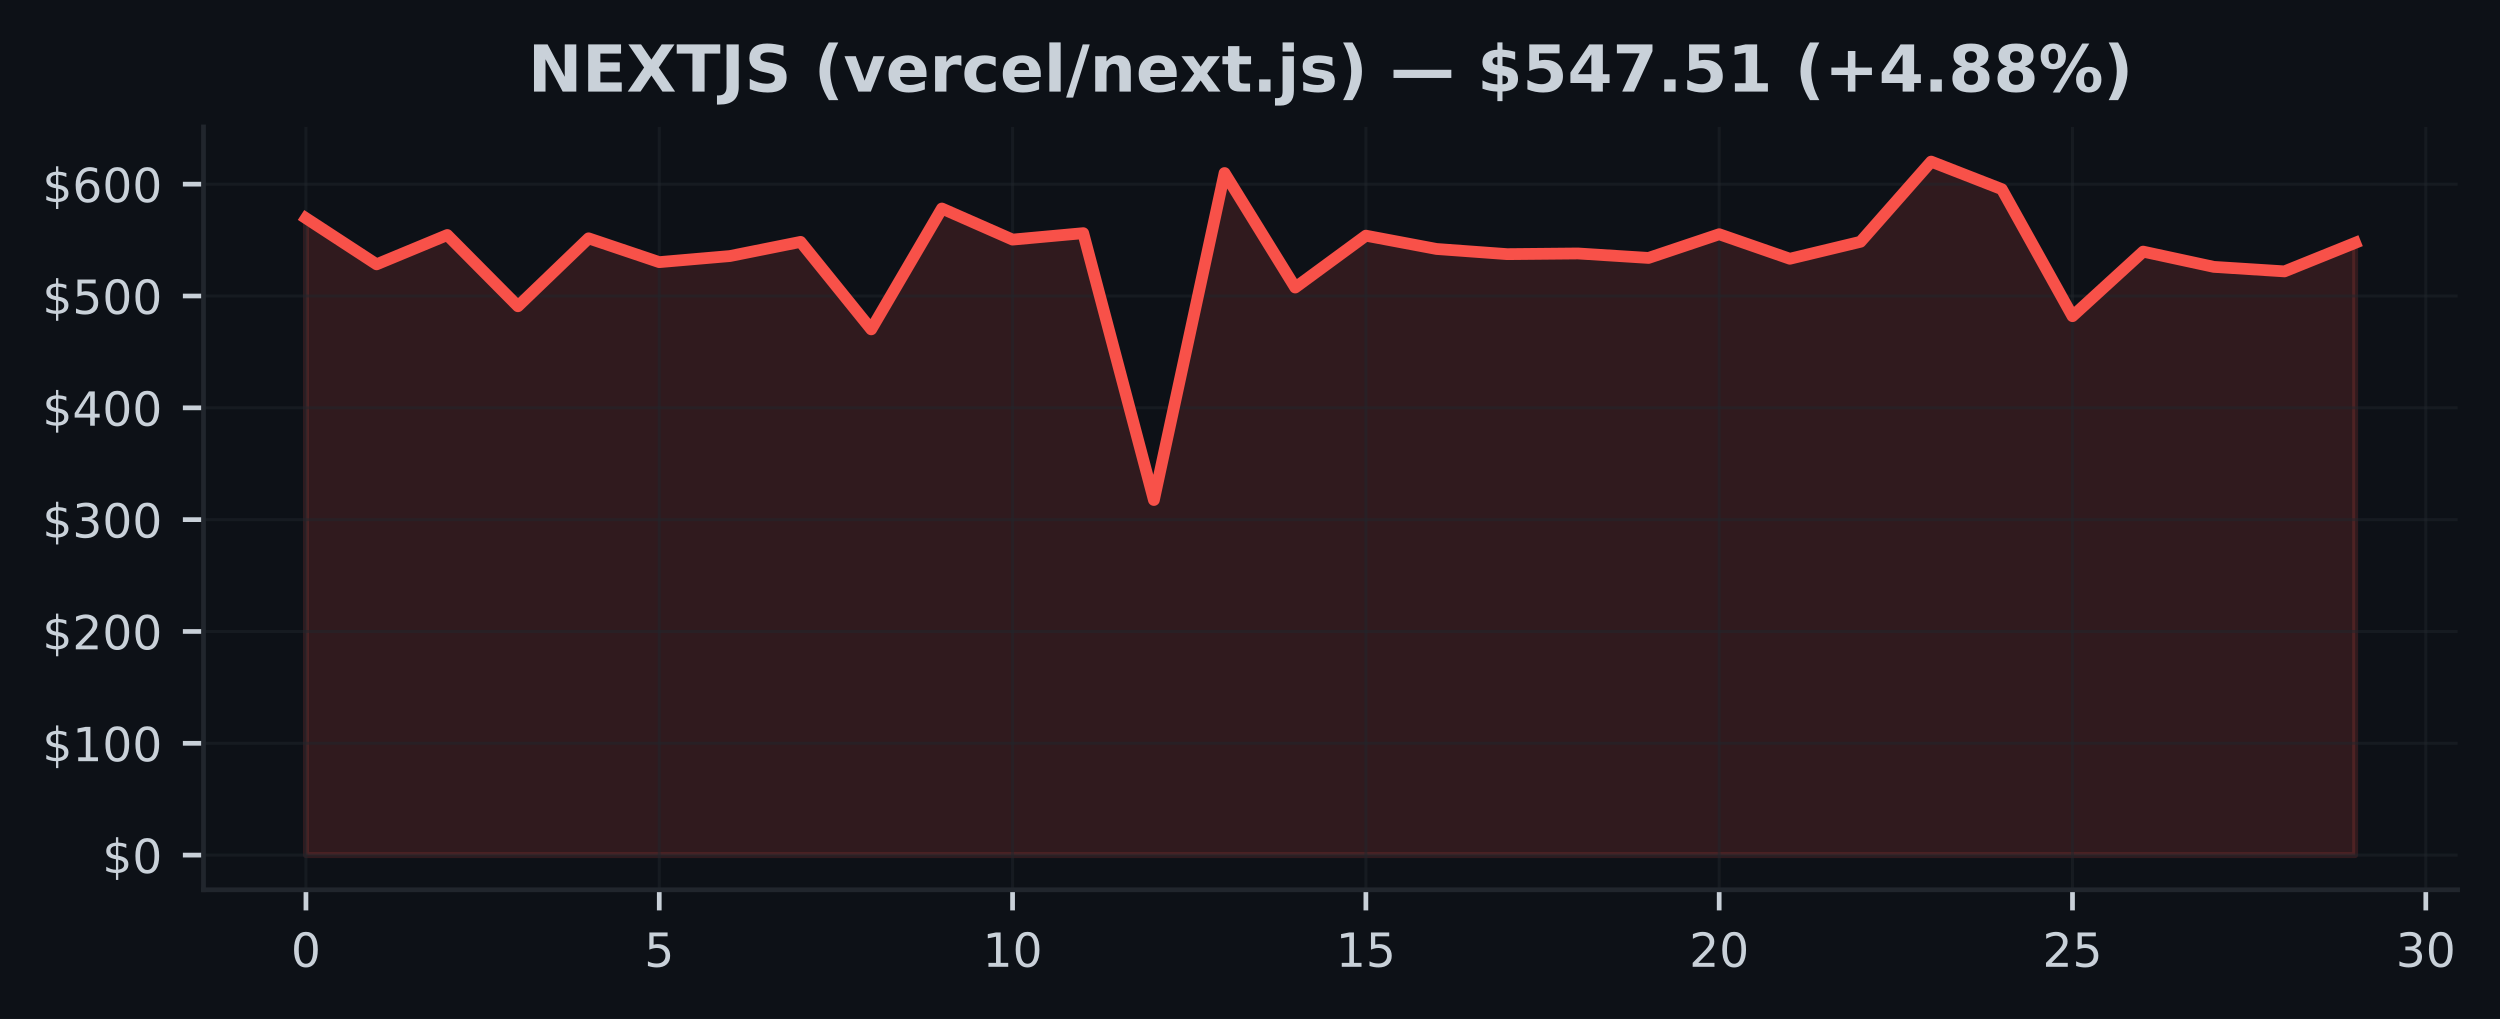
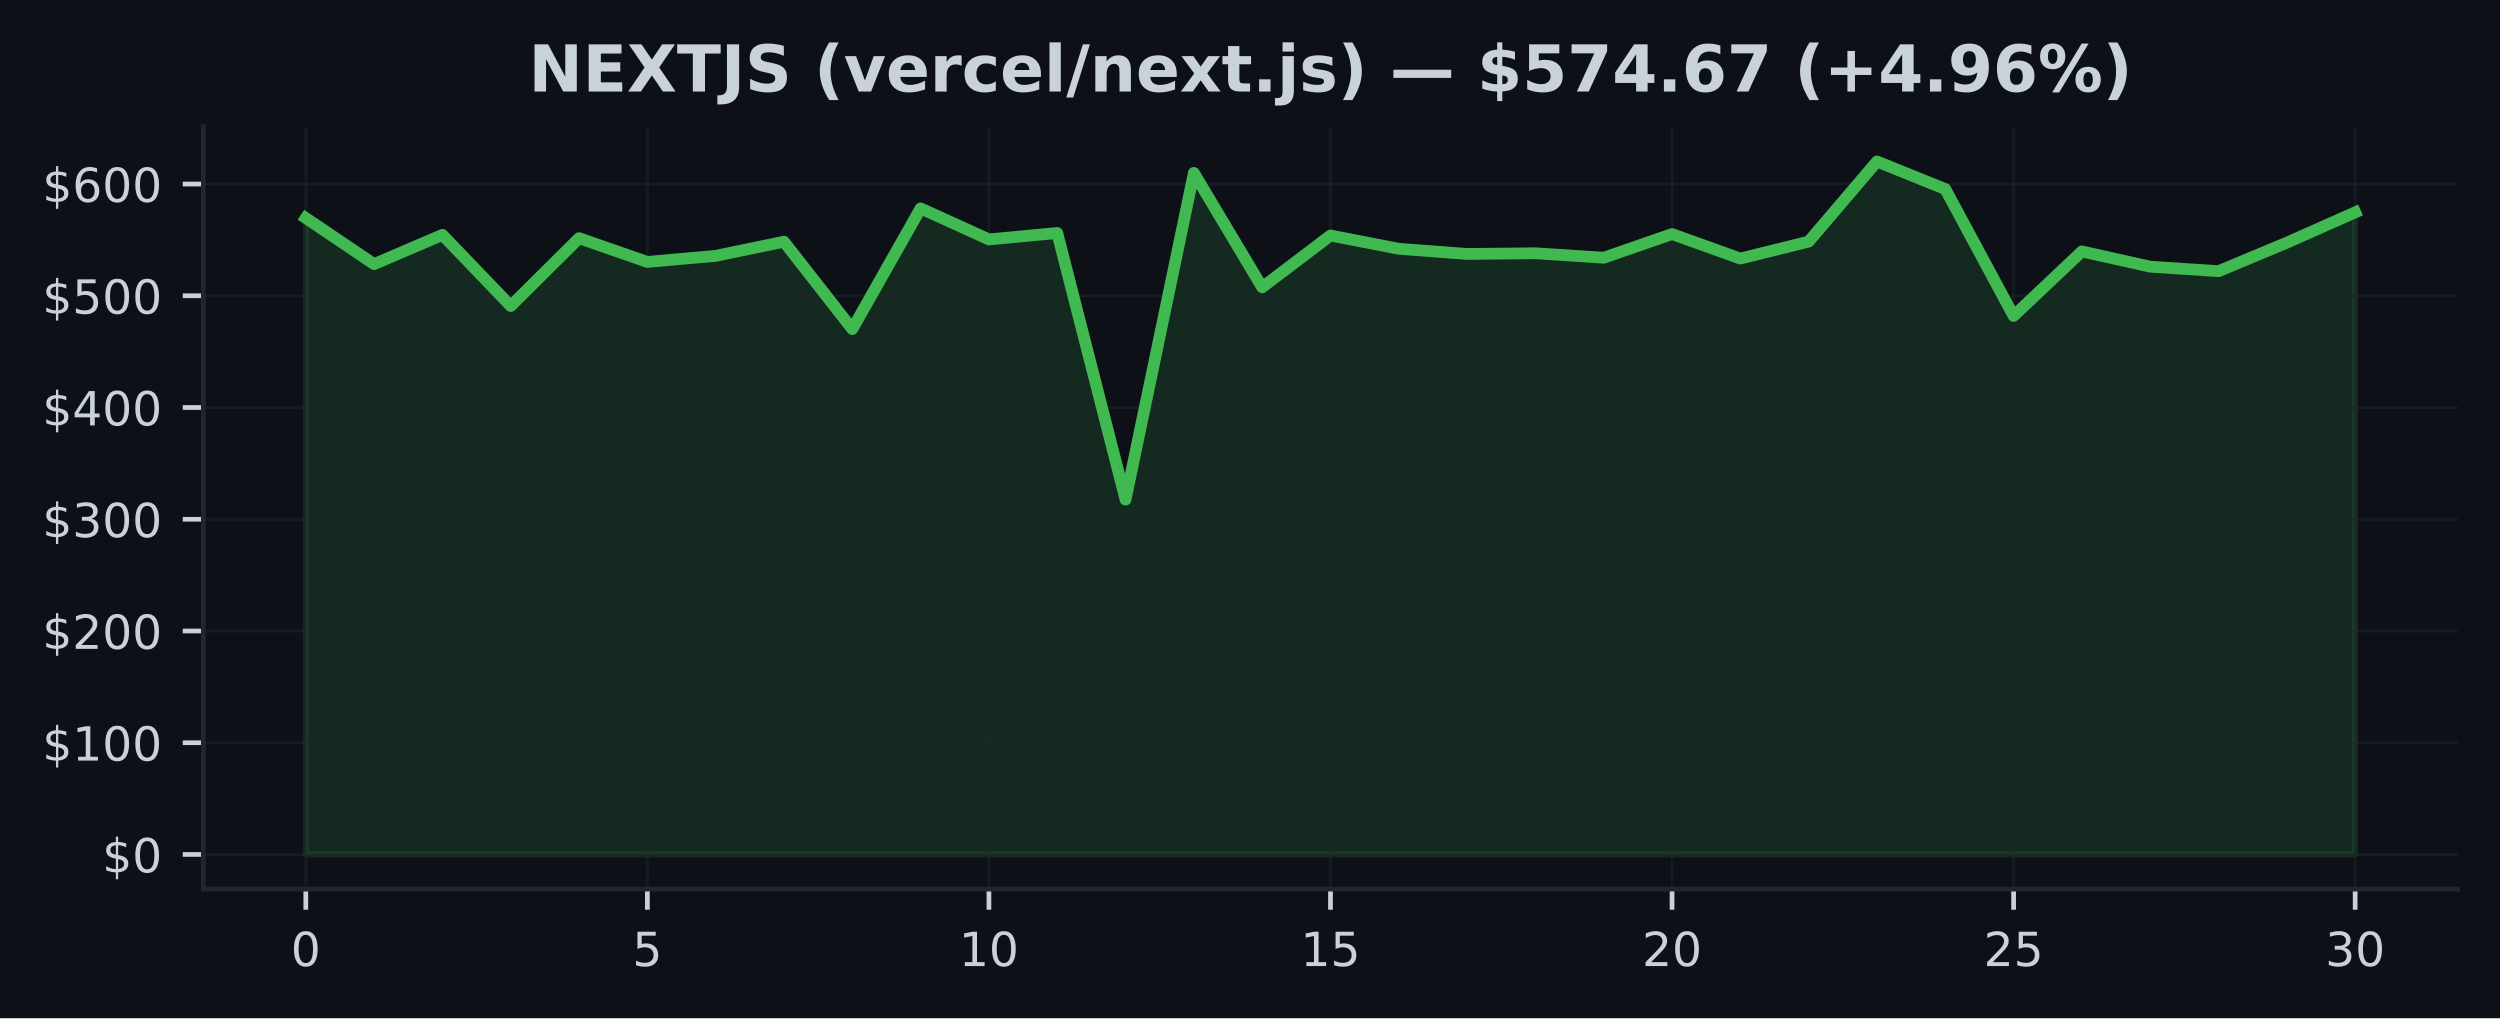
- <svg xmlns="http://www.w3.org/2000/svg" xmlns:xlink="http://www.w3.org/1999/xlink" width="424.593pt" height="173.061pt" viewBox="0 0 424.593 173.061" version="1.1">
+ <svg xmlns="http://www.w3.org/2000/svg" xmlns:xlink="http://www.w3.org/1999/xlink" width="424.91pt" height="173.061pt" viewBox="0 0 424.91 173.061" version="1.1">
  <defs>
    <style type="text/css">*{stroke-linejoin: round; stroke-linecap: butt}</style>
  </defs>
  <g id="figure_1">
    <g id="patch_1">
-       <path d="M 0 173.061  L 424.593 173.061  L 424.593 0  L 0 0  z " style="fill: #0d1117" />
+       <path d="M 0 173.061  L 424.91 173.061  L 424.91 0  L 0 0  z " style="fill: #0d1117" />
    </g>
    <g id="axes_1">
      <g id="patch_2">
-         <path d="M 34.56 151.118  L 417.393 151.118  L 417.393 21.558  L 34.56 21.558  z " style="fill: #0d1117" />
+         <path d="M 34.56 151.118  L 417.71 151.118  L 417.71 21.558  L 34.56 21.558  z " style="fill: #0d1117" />
      </g>
      <g id="FillBetweenPolyCollection_1">
        <defs>
-           <path id="md95fe19986" d="M 51.961 -27.832  L 51.961 -136.002  L 63.963 -128.168  L 75.964 -133.145  L 87.965 -121.05  L 99.966 -132.583  L 111.967 -128.54  L 123.968 -129.575  L 135.969 -131.979  L 147.97 -117.126  L 159.971 -137.645  L 171.972 -132.367  L 183.973 -133.461  L 195.974 -88.145  L 207.975 -143.671  L 219.976 -124.231  L 231.977 -133.035  L 243.978 -130.775  L 255.979 -129.898  L 267.98 -130.014  L 279.981 -129.254  L 291.982 -133.28  L 303.983 -129.114  L 315.984 -131.998  L 327.985 -145.613  L 339.986 -140.928  L 351.987 -119.363  L 363.988 -130.327  L 375.989 -127.735  L 387.99 -126.969  L 399.991 -131.812  L 399.991 -27.832  L 399.991 -27.832  L 387.99 -27.832  L 375.989 -27.832  L 363.988 -27.832  L 351.987 -27.832  L 339.986 -27.832  L 327.985 -27.832  L 315.984 -27.832  L 303.983 -27.832  L 291.982 -27.832  L 279.981 -27.832  L 267.98 -27.832  L 255.979 -27.832  L 243.978 -27.832  L 231.977 -27.832  L 219.976 -27.832  L 207.975 -27.832  L 195.974 -27.832  L 183.973 -27.832  L 171.972 -27.832  L 159.971 -27.832  L 147.97 -27.832  L 135.969 -27.832  L 123.968 -27.832  L 111.967 -27.832  L 99.966 -27.832  L 87.965 -27.832  L 75.964 -27.832  L 63.963 -27.832  L 51.961 -27.832  z " style="stroke: #f85149; stroke-opacity: 0.15" />
+           <path id="ma6a783dc05" d="M 51.976 -27.832  L 51.976 -136.002  L 63.587 -128.168  L 75.197 -133.145  L 86.808 -121.05  L 98.418 -132.583  L 110.029 -128.54  L 121.64 -129.575  L 133.25 -131.979  L 144.861 -117.126  L 156.471 -137.645  L 168.082 -132.367  L 179.693 -133.461  L 191.303 -88.145  L 202.914 -143.671  L 214.524 -124.231  L 226.135 -133.035  L 237.746 -130.775  L 249.356 -129.898  L 260.967 -130.014  L 272.577 -129.254  L 284.188 -133.28  L 295.799 -129.114  L 307.409 -131.998  L 319.02 -145.613  L 330.63 -140.928  L 342.241 -119.363  L 353.852 -130.327  L 365.462 -127.735  L 377.073 -126.969  L 388.683 -131.812  L 400.294 -136.97  L 400.294 -27.832  L 400.294 -27.832  L 388.683 -27.832  L 377.073 -27.832  L 365.462 -27.832  L 353.852 -27.832  L 342.241 -27.832  L 330.63 -27.832  L 319.02 -27.832  L 307.409 -27.832  L 295.799 -27.832  L 284.188 -27.832  L 272.577 -27.832  L 260.967 -27.832  L 249.356 -27.832  L 237.746 -27.832  L 226.135 -27.832  L 214.524 -27.832  L 202.914 -27.832  L 191.303 -27.832  L 179.693 -27.832  L 168.082 -27.832  L 156.471 -27.832  L 144.861 -27.832  L 133.25 -27.832  L 121.64 -27.832  L 110.029 -27.832  L 98.418 -27.832  L 86.808 -27.832  L 75.197 -27.832  L 63.587 -27.832  L 51.976 -27.832  z " style="stroke: #3fb950; stroke-opacity: 0.15" />
        </defs>
-         <g clip-path="url(#p35a93a857c)">
-           <use xlink:href="#md95fe19986" x="0" y="173.061" style="fill: #f85149; fill-opacity: 0.15; stroke: #f85149; stroke-opacity: 0.15" />
+         <g clip-path="url(#pb4f3507b5e)">
+           <use xlink:href="#ma6a783dc05" x="0" y="173.061" style="fill: #3fb950; fill-opacity: 0.15; stroke: #3fb950; stroke-opacity: 0.15" />
        </g>
      </g>
      <g id="matplotlib.axis_1">
        <g id="xtick_1">
          <g id="line2d_1">
-             <path d="M 51.961 151.118  L 51.961 21.558  " clip-path="url(#p35a93a857c)" style="fill: none; stroke: #21262d; stroke-opacity: 0.5; stroke-width: 0.5; stroke-linecap: square" />
+             <path d="M 51.976 151.118  L 51.976 21.558  " clip-path="url(#pb4f3507b5e)" style="fill: none; stroke: #21262d; stroke-opacity: 0.5; stroke-width: 0.5; stroke-linecap: square" />
          </g>
          <g id="line2d_2">
            <defs>
-               <path id="m524aa5b98c" d="M 0 0  L 0 3.5  " style="stroke: #c9d1d9; stroke-width: 0.8" />
+               <path id="md2c08118f4" d="M 0 0  L 0 3.5  " style="stroke: #c9d1d9; stroke-width: 0.8" />
            </defs>
            <g>
-               <use xlink:href="#m524aa5b98c" x="51.961" y="151.118" style="fill: #c9d1d9; stroke: #c9d1d9; stroke-width: 0.8" />
+               <use xlink:href="#md2c08118f4" x="51.976" y="151.118" style="fill: #c9d1d9; stroke: #c9d1d9; stroke-width: 0.8" />
            </g>
          </g>
          <g id="text_1">
-             <g style="fill: #c9d1d9" transform="translate(49.41649 164.197) scale(0.08 -0.08)">
+             <g style="fill: #c9d1d9" transform="translate(49.43091 164.197) scale(0.08 -0.08)">
              <defs>
                <path id="DejaVuSans-30" d="M 2034 4250  Q 1547 4250 1301 3770  Q 1056 3291 1056 2328  Q 1056 1369 1301 889  Q 1547 409 2034 409  Q 2525 409 2770 889  Q 3016 1369 3016 2328  Q 3016 3291 2770 3770  Q 2525 4250 2034 4250  z M 2034 4750  Q 2819 4750 3233 4129  Q 3647 3509 3647 2328  Q 3647 1150 3233 529  Q 2819 -91 2034 -91  Q 1250 -91 836 529  Q 422 1150 422 2328  Q 422 3509 836 4129  Q 1250 4750 2034 4750  z " transform="scale(0.015625)" />
              </defs>
              <use xlink:href="#DejaVuSans-30" />
            </g>
          </g>
        </g>
        <g id="xtick_2">
          <g id="line2d_3">
-             <path d="M 111.967 151.118  L 111.967 21.558  " clip-path="url(#p35a93a857c)" style="fill: none; stroke: #21262d; stroke-opacity: 0.5; stroke-width: 0.5; stroke-linecap: square" />
+             <path d="M 110.029 151.118  L 110.029 21.558  " clip-path="url(#pb4f3507b5e)" style="fill: none; stroke: #21262d; stroke-opacity: 0.5; stroke-width: 0.5; stroke-linecap: square" />
          </g>
          <g id="line2d_4">
            <g>
-               <use xlink:href="#m524aa5b98c" x="111.967" y="151.118" style="fill: #c9d1d9; stroke: #c9d1d9; stroke-width: 0.8" />
+               <use xlink:href="#md2c08118f4" x="110.029" y="151.118" style="fill: #c9d1d9; stroke: #c9d1d9; stroke-width: 0.8" />
            </g>
          </g>
          <g id="text_2">
-             <g style="fill: #c9d1d9" transform="translate(109.4216 164.197) scale(0.08 -0.08)">
+             <g style="fill: #c9d1d9" transform="translate(107.4839 164.197) scale(0.08 -0.08)">
              <defs>
                <path id="DejaVuSans-35" d="M 691 4666  L 3169 4666  L 3169 4134  L 1269 4134  L 1269 2991  Q 1406 3038 1543 3061  Q 1681 3084 1819 3084  Q 2600 3084 3056 2656  Q 3513 2228 3513 1497  Q 3513 744 3044 326  Q 2575 -91 1722 -91  Q 1428 -91 1123 -41  Q 819 9 494 109  L 494 744  Q 775 591 1075 516  Q 1375 441 1709 441  Q 2250 441 2565 725  Q 2881 1009 2881 1497  Q 2881 1984 2565 2268  Q 2250 2553 1709 2553  Q 1456 2553 1204 2497  Q 953 2441 691 2322  L 691 4666  z " transform="scale(0.015625)" />
              </defs>
              <use xlink:href="#DejaVuSans-35" />
            </g>
          </g>
        </g>
        <g id="xtick_3">
          <g id="line2d_5">
-             <path d="M 171.972 151.118  L 171.972 21.558  " clip-path="url(#p35a93a857c)" style="fill: none; stroke: #21262d; stroke-opacity: 0.5; stroke-width: 0.5; stroke-linecap: square" />
+             <path d="M 168.082 151.118  L 168.082 21.558  " clip-path="url(#pb4f3507b5e)" style="fill: none; stroke: #21262d; stroke-opacity: 0.5; stroke-width: 0.5; stroke-linecap: square" />
          </g>
          <g id="line2d_6">
            <g>
-               <use xlink:href="#m524aa5b98c" x="171.972" y="151.118" style="fill: #c9d1d9; stroke: #c9d1d9; stroke-width: 0.8" />
+               <use xlink:href="#md2c08118f4" x="168.082" y="151.118" style="fill: #c9d1d9; stroke: #c9d1d9; stroke-width: 0.8" />
            </g>
          </g>
          <g id="text_3">
-             <g style="fill: #c9d1d9" transform="translate(166.8818 164.197) scale(0.08 -0.08)">
+             <g style="fill: #c9d1d9" transform="translate(162.992 164.197) scale(0.08 -0.08)">
              <defs>
                <path id="DejaVuSans-31" d="M 794 531  L 1825 531  L 1825 4091  L 703 3866  L 703 4441  L 1819 4666  L 2450 4666  L 2450 531  L 3481 531  L 3481 0  L 794 0  L 794 531  z " transform="scale(0.015625)" />
              </defs>
              <use xlink:href="#DejaVuSans-31" />
              <use xlink:href="#DejaVuSans-30" transform="translate(63.62305 0)" />
            </g>
          </g>
        </g>
        <g id="xtick_4">
          <g id="line2d_7">
-             <path d="M 231.977 151.118  L 231.977 21.558  " clip-path="url(#p35a93a857c)" style="fill: none; stroke: #21262d; stroke-opacity: 0.5; stroke-width: 0.5; stroke-linecap: square" />
+             <path d="M 226.135 151.118  L 226.135 21.558  " clip-path="url(#pb4f3507b5e)" style="fill: none; stroke: #21262d; stroke-opacity: 0.5; stroke-width: 0.5; stroke-linecap: square" />
          </g>
          <g id="line2d_8">
            <g>
-               <use xlink:href="#m524aa5b98c" x="231.977" y="151.118" style="fill: #c9d1d9; stroke: #c9d1d9; stroke-width: 0.8" />
+               <use xlink:href="#md2c08118f4" x="226.135" y="151.118" style="fill: #c9d1d9; stroke: #c9d1d9; stroke-width: 0.8" />
            </g>
          </g>
          <g id="text_4">
-             <g style="fill: #c9d1d9" transform="translate(226.887 164.197) scale(0.08 -0.08)">
+             <g style="fill: #c9d1d9" transform="translate(221.045 164.197) scale(0.08 -0.08)">
              <use xlink:href="#DejaVuSans-31" />
              <use xlink:href="#DejaVuSans-35" transform="translate(63.62305 0)" />
            </g>
          </g>
        </g>
        <g id="xtick_5">
          <g id="line2d_9">
-             <path d="M 291.982 151.118  L 291.982 21.558  " clip-path="url(#p35a93a857c)" style="fill: none; stroke: #21262d; stroke-opacity: 0.5; stroke-width: 0.5; stroke-linecap: square" />
+             <path d="M 284.188 151.118  L 284.188 21.558  " clip-path="url(#pb4f3507b5e)" style="fill: none; stroke: #21262d; stroke-opacity: 0.5; stroke-width: 0.5; stroke-linecap: square" />
          </g>
          <g id="line2d_10">
            <g>
-               <use xlink:href="#m524aa5b98c" x="291.982" y="151.118" style="fill: #c9d1d9; stroke: #c9d1d9; stroke-width: 0.8" />
+               <use xlink:href="#md2c08118f4" x="284.188" y="151.118" style="fill: #c9d1d9; stroke: #c9d1d9; stroke-width: 0.8" />
            </g>
          </g>
          <g id="text_5">
-             <g style="fill: #c9d1d9" transform="translate(286.8921 164.197) scale(0.08 -0.08)">
+             <g style="fill: #c9d1d9" transform="translate(279.098 164.197) scale(0.08 -0.08)">
              <defs>
                <path id="DejaVuSans-32" d="M 1228 531  L 3431 531  L 3431 0  L 469 0  L 469 531  Q 828 903 1448 1529  Q 2069 2156 2228 2338  Q 2531 2678 2651 2914  Q 2772 3150 2772 3378  Q 2772 3750 2511 3984  Q 2250 4219 1831 4219  Q 1534 4219 1204 4116  Q 875 4013 500 3803  L 500 4441  Q 881 4594 1212 4672  Q 1544 4750 1819 4750  Q 2544 4750 2975 4387  Q 3406 4025 3406 3419  Q 3406 3131 3298 2873  Q 3191 2616 2906 2266  Q 2828 2175 2409 1742  Q 1991 1309 1228 531  z " transform="scale(0.015625)" />
              </defs>
              <use xlink:href="#DejaVuSans-32" />
              <use xlink:href="#DejaVuSans-30" transform="translate(63.62305 0)" />
            </g>
          </g>
        </g>
        <g id="xtick_6">
          <g id="line2d_11">
-             <path d="M 351.987 151.118  L 351.987 21.558  " clip-path="url(#p35a93a857c)" style="fill: none; stroke: #21262d; stroke-opacity: 0.5; stroke-width: 0.5; stroke-linecap: square" />
+             <path d="M 342.241 151.118  L 342.241 21.558  " clip-path="url(#pb4f3507b5e)" style="fill: none; stroke: #21262d; stroke-opacity: 0.5; stroke-width: 0.5; stroke-linecap: square" />
          </g>
          <g id="line2d_12">
            <g>
-               <use xlink:href="#m524aa5b98c" x="351.987" y="151.118" style="fill: #c9d1d9; stroke: #c9d1d9; stroke-width: 0.8" />
+               <use xlink:href="#md2c08118f4" x="342.241" y="151.118" style="fill: #c9d1d9; stroke: #c9d1d9; stroke-width: 0.8" />
            </g>
          </g>
          <g id="text_6">
-             <g style="fill: #c9d1d9" transform="translate(346.8973 164.197) scale(0.08 -0.08)">
+             <g style="fill: #c9d1d9" transform="translate(337.1511 164.197) scale(0.08 -0.08)">
              <use xlink:href="#DejaVuSans-32" />
              <use xlink:href="#DejaVuSans-35" transform="translate(63.62305 0)" />
            </g>
          </g>
        </g>
        <g id="xtick_7">
          <g id="line2d_13">
-             <path d="M 411.992 151.118  L 411.992 21.558  " clip-path="url(#p35a93a857c)" style="fill: none; stroke: #21262d; stroke-opacity: 0.5; stroke-width: 0.5; stroke-linecap: square" />
+             <path d="M 400.294 151.118  L 400.294 21.558  " clip-path="url(#pb4f3507b5e)" style="fill: none; stroke: #21262d; stroke-opacity: 0.5; stroke-width: 0.5; stroke-linecap: square" />
          </g>
          <g id="line2d_14">
            <g>
-               <use xlink:href="#m524aa5b98c" x="411.992" y="151.118" style="fill: #c9d1d9; stroke: #c9d1d9; stroke-width: 0.8" />
+               <use xlink:href="#md2c08118f4" x="400.294" y="151.118" style="fill: #c9d1d9; stroke: #c9d1d9; stroke-width: 0.8" />
            </g>
          </g>
          <g id="text_7">
-             <g style="fill: #c9d1d9" transform="translate(406.9024 164.197) scale(0.08 -0.08)">
+             <g style="fill: #c9d1d9" transform="translate(395.2041 164.197) scale(0.08 -0.08)">
              <defs>
                <path id="DejaVuSans-33" d="M 2597 2516  Q 3050 2419 3304 2112  Q 3559 1806 3559 1356  Q 3559 666 3084 287  Q 2609 -91 1734 -91  Q 1441 -91 1130 -33  Q 819 25 488 141  L 488 750  Q 750 597 1062 519  Q 1375 441 1716 441  Q 2309 441 2620 675  Q 2931 909 2931 1356  Q 2931 1769 2642 2001  Q 2353 2234 1838 2234  L 1294 2234  L 1294 2753  L 1863 2753  Q 2328 2753 2575 2939  Q 2822 3125 2822 3475  Q 2822 3834 2567 4026  Q 2313 4219 1838 4219  Q 1578 4219 1281 4162  Q 984 4106 628 3988  L 628 4550  Q 988 4650 1302 4700  Q 1616 4750 1894 4750  Q 2613 4750 3031 4423  Q 3450 4097 3450 3541  Q 3450 3153 3228 2886  Q 3006 2619 2597 2516  z " transform="scale(0.015625)" />
              </defs>
              <use xlink:href="#DejaVuSans-33" />
              <use xlink:href="#DejaVuSans-30" transform="translate(63.62305 0)" />
            </g>
          </g>
        </g>
      </g>
      <g id="matplotlib.axis_2">
        <g id="ytick_1">
          <g id="line2d_15">
-             <path d="M 34.56 145.229  L 417.393 145.229  " clip-path="url(#p35a93a857c)" style="fill: none; stroke: #21262d; stroke-opacity: 0.5; stroke-width: 0.5; stroke-linecap: square" />
+             <path d="M 34.56 145.229  L 417.71 145.229  " clip-path="url(#pb4f3507b5e)" style="fill: none; stroke: #21262d; stroke-opacity: 0.5; stroke-width: 0.5; stroke-linecap: square" />
          </g>
          <g id="line2d_16">
            <defs>
-               <path id="m8e48239dd6" d="M 0 0  L -3.5 0  " style="stroke: #c9d1d9; stroke-width: 0.8" />
+               <path id="m8550cdafb4" d="M 0 0  L -3.5 0  " style="stroke: #c9d1d9; stroke-width: 0.8" />
            </defs>
            <g>
-               <use xlink:href="#m8e48239dd6" x="34.56" y="145.229" style="fill: #c9d1d9; stroke: #c9d1d9; stroke-width: 0.8" />
+               <use xlink:href="#m8550cdafb4" x="34.56" y="145.229" style="fill: #c9d1d9; stroke: #c9d1d9; stroke-width: 0.8" />
            </g>
          </g>
          <g id="text_8">
            <g style="fill: #c9d1d9" transform="translate(17.38 148.2686) scale(0.08 -0.08)">
              <defs>
                <path id="DejaVuSans-24" d="M 2163 -941  L 1850 -941  L 1847 0  Q 1519 6 1191 76  Q 863 147 531 288  L 531 850  Q 850 650 1176 548  Q 1503 447 1850 444  L 1850 1869  Q 1159 1981 845 2250  Q 531 2519 531 2988  Q 531 3497 872 3790  Q 1213 4084 1850 4128  L 1850 4863  L 2163 4863  L 2163 4138  Q 2453 4125 2725 4076  Q 2997 4028 3256 3944  L 3256 3397  Q 2997 3528 2723 3600  Q 2450 3672 2163 3684  L 2163 2350  Q 2872 2241 3206 1959  Q 3541 1678 3541 1191  Q 3541 663 3186 358  Q 2831 53 2163 6  L 2163 -941  z M 1850 2406  L 1850 3688  Q 1488 3647 1297 3481  Q 1106 3316 1106 3041  Q 1106 2772 1282 2622  Q 1459 2472 1850 2406  z M 2163 1806  L 2163 453  Q 2559 506 2761 678  Q 2963 850 2963 1131  Q 2963 1406 2770 1568  Q 2578 1731 2163 1806  z " transform="scale(0.015625)" />
              </defs>
              <use xlink:href="#DejaVuSans-24" />
              <use xlink:href="#DejaVuSans-30" transform="translate(63.62305 0)" />
            </g>
          </g>
        </g>
        <g id="ytick_2">
          <g id="line2d_17">
-             <path d="M 34.56 126.238  L 417.393 126.238  " clip-path="url(#p35a93a857c)" style="fill: none; stroke: #21262d; stroke-opacity: 0.5; stroke-width: 0.5; stroke-linecap: square" />
+             <path d="M 34.56 126.238  L 417.71 126.238  " clip-path="url(#pb4f3507b5e)" style="fill: none; stroke: #21262d; stroke-opacity: 0.5; stroke-width: 0.5; stroke-linecap: square" />
          </g>
          <g id="line2d_18">
            <g>
-               <use xlink:href="#m8e48239dd6" x="34.56" y="126.238" style="fill: #c9d1d9; stroke: #c9d1d9; stroke-width: 0.8" />
+               <use xlink:href="#m8550cdafb4" x="34.56" y="126.238" style="fill: #c9d1d9; stroke: #c9d1d9; stroke-width: 0.8" />
            </g>
          </g>
          <g id="text_9">
            <g style="fill: #c9d1d9" transform="translate(7.2 129.277) scale(0.08 -0.08)">
              <use xlink:href="#DejaVuSans-24" />
              <use xlink:href="#DejaVuSans-31" transform="translate(63.62305 0)" />
              <use xlink:href="#DejaVuSans-30" transform="translate(127.2461 0)" />
              <use xlink:href="#DejaVuSans-30" transform="translate(190.8691 0)" />
            </g>
          </g>
        </g>
        <g id="ytick_3">
          <g id="line2d_19">
-             <path d="M 34.56 107.246  L 417.393 107.246  " clip-path="url(#p35a93a857c)" style="fill: none; stroke: #21262d; stroke-opacity: 0.5; stroke-width: 0.5; stroke-linecap: square" />
+             <path d="M 34.56 107.246  L 417.71 107.246  " clip-path="url(#pb4f3507b5e)" style="fill: none; stroke: #21262d; stroke-opacity: 0.5; stroke-width: 0.5; stroke-linecap: square" />
          </g>
          <g id="line2d_20">
            <g>
-               <use xlink:href="#m8e48239dd6" x="34.56" y="107.246" style="fill: #c9d1d9; stroke: #c9d1d9; stroke-width: 0.8" />
+               <use xlink:href="#m8550cdafb4" x="34.56" y="107.246" style="fill: #c9d1d9; stroke: #c9d1d9; stroke-width: 0.8" />
            </g>
          </g>
          <g id="text_10">
            <g style="fill: #c9d1d9" transform="translate(7.2 110.2855) scale(0.08 -0.08)">
              <use xlink:href="#DejaVuSans-24" />
              <use xlink:href="#DejaVuSans-32" transform="translate(63.62305 0)" />
              <use xlink:href="#DejaVuSans-30" transform="translate(127.2461 0)" />
              <use xlink:href="#DejaVuSans-30" transform="translate(190.8691 0)" />
            </g>
          </g>
        </g>
        <g id="ytick_4">
          <g id="line2d_21">
-             <path d="M 34.56 88.255  L 417.393 88.255  " clip-path="url(#p35a93a857c)" style="fill: none; stroke: #21262d; stroke-opacity: 0.5; stroke-width: 0.5; stroke-linecap: square" />
+             <path d="M 34.56 88.255  L 417.71 88.255  " clip-path="url(#pb4f3507b5e)" style="fill: none; stroke: #21262d; stroke-opacity: 0.5; stroke-width: 0.5; stroke-linecap: square" />
          </g>
          <g id="line2d_22">
            <g>
-               <use xlink:href="#m8e48239dd6" x="34.56" y="88.255" style="fill: #c9d1d9; stroke: #c9d1d9; stroke-width: 0.8" />
+               <use xlink:href="#m8550cdafb4" x="34.56" y="88.255" style="fill: #c9d1d9; stroke: #c9d1d9; stroke-width: 0.8" />
            </g>
          </g>
          <g id="text_11">
            <g style="fill: #c9d1d9" transform="translate(7.2 91.2939) scale(0.08 -0.08)">
              <use xlink:href="#DejaVuSans-24" />
              <use xlink:href="#DejaVuSans-33" transform="translate(63.62305 0)" />
              <use xlink:href="#DejaVuSans-30" transform="translate(127.2461 0)" />
              <use xlink:href="#DejaVuSans-30" transform="translate(190.8691 0)" />
            </g>
          </g>
        </g>
        <g id="ytick_5">
          <g id="line2d_23">
-             <path d="M 34.56 69.263  L 417.393 69.263  " clip-path="url(#p35a93a857c)" style="fill: none; stroke: #21262d; stroke-opacity: 0.5; stroke-width: 0.5; stroke-linecap: square" />
+             <path d="M 34.56 69.263  L 417.71 69.263  " clip-path="url(#pb4f3507b5e)" style="fill: none; stroke: #21262d; stroke-opacity: 0.5; stroke-width: 0.5; stroke-linecap: square" />
          </g>
          <g id="line2d_24">
            <g>
-               <use xlink:href="#m8e48239dd6" x="34.56" y="69.263" style="fill: #c9d1d9; stroke: #c9d1d9; stroke-width: 0.8" />
+               <use xlink:href="#m8550cdafb4" x="34.56" y="69.263" style="fill: #c9d1d9; stroke: #c9d1d9; stroke-width: 0.8" />
            </g>
          </g>
          <g id="text_12">
            <g style="fill: #c9d1d9" transform="translate(7.2 72.30235) scale(0.08 -0.08)">
              <defs>
                <path id="DejaVuSans-34" d="M 2419 4116  L 825 1625  L 2419 1625  L 2419 4116  z M 2253 4666  L 3047 4666  L 3047 1625  L 3713 1625  L 3713 1100  L 3047 1100  L 3047 0  L 2419 0  L 2419 1100  L 313 1100  L 313 1709  L 2253 4666  z " transform="scale(0.015625)" />
              </defs>
              <use xlink:href="#DejaVuSans-24" />
              <use xlink:href="#DejaVuSans-34" transform="translate(63.62305 0)" />
              <use xlink:href="#DejaVuSans-30" transform="translate(127.2461 0)" />
              <use xlink:href="#DejaVuSans-30" transform="translate(190.8691 0)" />
            </g>
          </g>
        </g>
        <g id="ytick_6">
          <g id="line2d_25">
-             <path d="M 34.56 50.271  L 417.393 50.271  " clip-path="url(#p35a93a857c)" style="fill: none; stroke: #21262d; stroke-opacity: 0.5; stroke-width: 0.5; stroke-linecap: square" />
+             <path d="M 34.56 50.271  L 417.71 50.271  " clip-path="url(#pb4f3507b5e)" style="fill: none; stroke: #21262d; stroke-opacity: 0.5; stroke-width: 0.5; stroke-linecap: square" />
          </g>
          <g id="line2d_26">
            <g>
-               <use xlink:href="#m8e48239dd6" x="34.56" y="50.271" style="fill: #c9d1d9; stroke: #c9d1d9; stroke-width: 0.8" />
+               <use xlink:href="#m8550cdafb4" x="34.56" y="50.271" style="fill: #c9d1d9; stroke: #c9d1d9; stroke-width: 0.8" />
            </g>
          </g>
          <g id="text_13">
            <g style="fill: #c9d1d9" transform="translate(7.2 53.3108) scale(0.08 -0.08)">
              <use xlink:href="#DejaVuSans-24" />
              <use xlink:href="#DejaVuSans-35" transform="translate(63.62305 0)" />
              <use xlink:href="#DejaVuSans-30" transform="translate(127.2461 0)" />
              <use xlink:href="#DejaVuSans-30" transform="translate(190.8691 0)" />
            </g>
          </g>
        </g>
        <g id="ytick_7">
          <g id="line2d_27">
-             <path d="M 34.56 31.28  L 417.393 31.28  " clip-path="url(#p35a93a857c)" style="fill: none; stroke: #21262d; stroke-opacity: 0.5; stroke-width: 0.5; stroke-linecap: square" />
+             <path d="M 34.56 31.28  L 417.71 31.28  " clip-path="url(#pb4f3507b5e)" style="fill: none; stroke: #21262d; stroke-opacity: 0.5; stroke-width: 0.5; stroke-linecap: square" />
          </g>
          <g id="line2d_28">
            <g>
-               <use xlink:href="#m8e48239dd6" x="34.56" y="31.28" style="fill: #c9d1d9; stroke: #c9d1d9; stroke-width: 0.8" />
+               <use xlink:href="#m8550cdafb4" x="34.56" y="31.28" style="fill: #c9d1d9; stroke: #c9d1d9; stroke-width: 0.8" />
            </g>
          </g>
          <g id="text_14">
            <g style="fill: #c9d1d9" transform="translate(7.2 34.31924) scale(0.08 -0.08)">
              <defs>
                <path id="DejaVuSans-36" d="M 2113 2584  Q 1688 2584 1439 2293  Q 1191 2003 1191 1497  Q 1191 994 1439 701  Q 1688 409 2113 409  Q 2538 409 2786 701  Q 3034 994 3034 1497  Q 3034 2003 2786 2293  Q 2538 2584 2113 2584  z M 3366 4563  L 3366 3988  Q 3128 4100 2886 4159  Q 2644 4219 2406 4219  Q 1781 4219 1451 3797  Q 1122 3375 1075 2522  Q 1259 2794 1537 2939  Q 1816 3084 2150 3084  Q 2853 3084 3261 2657  Q 3669 2231 3669 1497  Q 3669 778 3244 343  Q 2819 -91 2113 -91  Q 1303 -91 875 529  Q 447 1150 447 2328  Q 447 3434 972 4092  Q 1497 4750 2381 4750  Q 2619 4750 2861 4703  Q 3103 4656 3366 4563  z " transform="scale(0.015625)" />
              </defs>
              <use xlink:href="#DejaVuSans-24" />
              <use xlink:href="#DejaVuSans-36" transform="translate(63.62305 0)" />
              <use xlink:href="#DejaVuSans-30" transform="translate(127.2461 0)" />
              <use xlink:href="#DejaVuSans-30" transform="translate(190.8691 0)" />
            </g>
          </g>
        </g>
      </g>
      <g id="line2d_29">
-         <path d="M 51.961 37.059  L 63.963 44.893  L 75.964 39.915  L 87.965 52.011  L 99.966 40.477  L 111.967 44.521  L 123.968 43.486  L 135.969 41.081  L 147.97 55.935  L 159.971 35.416  L 171.972 40.694  L 183.973 39.6  L 195.974 84.916  L 207.975 29.39  L 219.976 48.83  L 231.977 40.025  L 243.978 42.285  L 255.979 43.163  L 267.98 43.047  L 279.981 43.807  L 291.982 39.78  L 303.983 43.947  L 315.984 41.062  L 327.985 27.447  L 339.986 32.133  L 351.987 53.697  L 363.988 42.734  L 375.989 45.326  L 387.99 46.091  L 399.991 41.249  " clip-path="url(#p35a93a857c)" style="fill: none; stroke: #f85149; stroke-width: 2; stroke-linecap: square" />
+         <path d="M 51.976 37.059  L 63.587 44.893  L 75.197 39.915  L 86.808 52.011  L 98.418 40.477  L 110.029 44.521  L 121.64 43.486  L 133.25 41.081  L 144.861 55.935  L 156.471 35.416  L 168.082 40.694  L 179.693 39.6  L 191.303 84.916  L 202.914 29.39  L 214.524 48.83  L 226.135 40.025  L 237.746 42.285  L 249.356 43.163  L 260.967 43.047  L 272.577 43.807  L 284.188 39.78  L 295.799 43.947  L 307.409 41.062  L 319.02 27.447  L 330.63 32.133  L 342.241 53.697  L 353.852 42.734  L 365.462 45.326  L 377.073 46.091  L 388.683 41.249  L 400.294 36.09  " clip-path="url(#pb4f3507b5e)" style="fill: none; stroke: #3fb950; stroke-width: 2; stroke-linecap: square" />
      </g>
      <g id="patch_3">
        <path d="M 34.56 151.118  L 34.56 21.558  " style="fill: none; stroke: #21262d; stroke-width: 0.8; stroke-linejoin: miter; stroke-linecap: square" />
      </g>
      <g id="patch_4">
-         <path d="M 34.56 151.118  L 417.393 151.118  " style="fill: none; stroke: #21262d; stroke-width: 0.8; stroke-linejoin: miter; stroke-linecap: square" />
+         <path d="M 34.56 151.118  L 417.71 151.118  " style="fill: none; stroke: #21262d; stroke-width: 0.8; stroke-linejoin: miter; stroke-linecap: square" />
      </g>
      <g id="text_15">
-         <g style="fill: #c9d1d9" transform="translate(89.68043 15.55828) scale(0.11 -0.11)">
+         <g style="fill: #c9d1d9" transform="translate(89.83898 15.55828) scale(0.11 -0.11)">
          <defs>
            <path id="DejaVuSans-Bold-4e" d="M 588 4666  L 1931 4666  L 3628 1466  L 3628 4666  L 4769 4666  L 4769 0  L 3425 0  L 1728 3200  L 1728 0  L 588 0  L 588 4666  z " transform="scale(0.015625)" />
            <path id="DejaVuSans-Bold-45" d="M 588 4666  L 3834 4666  L 3834 3756  L 1791 3756  L 1791 2888  L 3713 2888  L 3713 1978  L 1791 1978  L 1791 909  L 3903 909  L 3903 0  L 588 0  L 588 4666  z " transform="scale(0.015625)" />
            <path id="DejaVuSans-Bold-58" d="M 3188 2381  L 4806 0  L 3553 0  L 2463 1594  L 1381 0  L 122 0  L 1741 2381  L 184 4666  L 1441 4666  L 2463 3163  L 3481 4666  L 4744 4666  L 3188 2381  z " transform="scale(0.015625)" />
            <path id="DejaVuSans-Bold-54" d="M 31 4666  L 4331 4666  L 4331 3756  L 2784 3756  L 2784 0  L 1581 0  L 1581 3756  L 31 3756  L 31 4666  z " transform="scale(0.015625)" />
            <path id="DejaVuSans-Bold-4a" d="M 588 4666  L 1791 4666  L 1791 453  Q 1791 -419 1317 -850  Q 844 -1281 -116 -1281  L -359 -1281  L -359 -372  L -172 -372  Q 203 -372 395 -162  Q 588 47 588 453  L 588 4666  z " transform="scale(0.015625)" />
            <path id="DejaVuSans-Bold-53" d="M 3834 4519  L 3834 3531  Q 3450 3703 3084 3790  Q 2719 3878 2394 3878  Q 1963 3878 1756 3759  Q 1550 3641 1550 3391  Q 1550 3203 1689 3098  Q 1828 2994 2194 2919  L 2706 2816  Q 3484 2659 3812 2340  Q 4141 2022 4141 1434  Q 4141 663 3683 286  Q 3225 -91 2284 -91  Q 1841 -91 1394 -6  Q 947 78 500 244  L 500 1259  Q 947 1022 1364 901  Q 1781 781 2169 781  Q 2563 781 2772 912  Q 2981 1044 2981 1288  Q 2981 1506 2839 1625  Q 2697 1744 2272 1838  L 1806 1941  Q 1106 2091 782 2419  Q 459 2747 459 3303  Q 459 4000 909 4375  Q 1359 4750 2203 4750  Q 2588 4750 2994 4692  Q 3400 4634 3834 4519  z " transform="scale(0.015625)" />
            <path id="DejaVuSans-Bold-20" transform="scale(0.015625)" />
            <path id="DejaVuSans-Bold-28" d="M 2413 -844  L 1484 -844  Q 1006 -72 778 623  Q 550 1319 550 2003  Q 550 2688 779 3389  Q 1009 4091 1484 4856  L 2413 4856  Q 2013 4116 1813 3408  Q 1613 2700 1613 2009  Q 1613 1319 1811 609  Q 2009 -100 2413 -844  z " transform="scale(0.015625)" />
            <path id="DejaVuSans-Bold-76" d="M 97 3500  L 1216 3500  L 2088 1081  L 2956 3500  L 4078 3500  L 2700 0  L 1472 0  L 97 3500  z " transform="scale(0.015625)" />
            <path id="DejaVuSans-Bold-65" d="M 4031 1759  L 4031 1441  L 1416 1441  Q 1456 1047 1700 850  Q 1944 653 2381 653  Q 2734 653 3104 758  Q 3475 863 3866 1075  L 3866 213  Q 3469 63 3072 -14  Q 2675 -91 2278 -91  Q 1328 -91 801 392  Q 275 875 275 1747  Q 275 2603 792 3093  Q 1309 3584 2216 3584  Q 3041 3584 3536 3087  Q 4031 2591 4031 1759  z M 2881 2131  Q 2881 2450 2695 2645  Q 2509 2841 2209 2841  Q 1884 2841 1681 2658  Q 1478 2475 1428 2131  L 2881 2131  z " transform="scale(0.015625)" />
            <path id="DejaVuSans-Bold-72" d="M 3138 2547  Q 2991 2616 2845 2648  Q 2700 2681 2553 2681  Q 2122 2681 1889 2404  Q 1656 2128 1656 1613  L 1656 0  L 538 0  L 538 3500  L 1656 3500  L 1656 2925  Q 1872 3269 2151 3426  Q 2431 3584 2822 3584  Q 2878 3584 2943 3579  Q 3009 3575 3134 3559  L 3138 2547  z " transform="scale(0.015625)" />
            <path id="DejaVuSans-Bold-63" d="M 3366 3391  L 3366 2478  Q 3138 2634 2908 2709  Q 2678 2784 2431 2784  Q 1963 2784 1702 2511  Q 1441 2238 1441 1747  Q 1441 1256 1702 982  Q 1963 709 2431 709  Q 2694 709 2930 787  Q 3166 866 3366 1019  L 3366 103  Q 3103 6 2833 -42  Q 2563 -91 2291 -91  Q 1344 -91 809 395  Q 275 881 275 1747  Q 275 2613 809 3098  Q 1344 3584 2291 3584  Q 2566 3584 2833 3536  Q 3100 3488 3366 3391  z " transform="scale(0.015625)" />
            <path id="DejaVuSans-Bold-6c" d="M 538 4863  L 1656 4863  L 1656 0  L 538 0  L 538 4863  z " transform="scale(0.015625)" />
            <path id="DejaVuSans-Bold-2f" d="M 1644 4666  L 2338 4666  L 691 -594  L 0 -594  L 1644 4666  z " transform="scale(0.015625)" />
            <path id="DejaVuSans-Bold-6e" d="M 4056 2131  L 4056 0  L 2931 0  L 2931 347  L 2931 1631  Q 2931 2084 2911 2256  Q 2891 2428 2841 2509  Q 2775 2619 2662 2680  Q 2550 2741 2406 2741  Q 2056 2741 1856 2470  Q 1656 2200 1656 1722  L 1656 0  L 538 0  L 538 3500  L 1656 3500  L 1656 2988  Q 1909 3294 2193 3439  Q 2478 3584 2822 3584  Q 3428 3584 3742 3212  Q 4056 2841 4056 2131  z " transform="scale(0.015625)" />
            <path id="DejaVuSans-Bold-78" d="M 1422 1791  L 159 3500  L 1344 3500  L 2059 2463  L 2784 3500  L 3969 3500  L 2706 1797  L 4031 0  L 2847 0  L 2059 1106  L 1281 0  L 97 0  L 1422 1791  z " transform="scale(0.015625)" />
            <path id="DejaVuSans-Bold-74" d="M 1759 4494  L 1759 3500  L 2913 3500  L 2913 2700  L 1759 2700  L 1759 1216  Q 1759 972 1856 886  Q 1953 800 2241 800  L 2816 800  L 2816 0  L 1856 0  Q 1194 0 917 276  Q 641 553 641 1216  L 641 2700  L 84 2700  L 84 3500  L 641 3500  L 641 4494  L 1759 4494  z " transform="scale(0.015625)" />
            <path id="DejaVuSans-Bold-2e" d="M 653 1209  L 1778 1209  L 1778 0  L 653 0  L 653 1209  z " transform="scale(0.015625)" />
            <path id="DejaVuSans-Bold-6a" d="M 538 3500  L 1656 3500  L 1656 63  Q 1656 -641 1318 -1011  Q 981 -1381 341 -1381  L -213 -1381  L -213 -647  L -19 -647  Q 300 -647 419 -503  Q 538 -359 538 63  L 538 3500  z M 538 4863  L 1656 4863  L 1656 3950  L 538 3950  L 538 4863  z " transform="scale(0.015625)" />
            <path id="DejaVuSans-Bold-73" d="M 3272 3391  L 3272 2541  Q 2913 2691 2578 2766  Q 2244 2841 1947 2841  Q 1628 2841 1473 2761  Q 1319 2681 1319 2516  Q 1319 2381 1436 2309  Q 1553 2238 1856 2203  L 2053 2175  Q 2913 2066 3209 1816  Q 3506 1566 3506 1031  Q 3506 472 3093 190  Q 2681 -91 1863 -91  Q 1516 -91 1145 -36  Q 775 19 384 128  L 384 978  Q 719 816 1070 734  Q 1422 653 1784 653  Q 2113 653 2278 743  Q 2444 834 2444 1013  Q 2444 1163 2330 1236  Q 2216 1309 1875 1350  L 1678 1375  Q 931 1469 631 1722  Q 331 1975 331 2491  Q 331 3047 712 3315  Q 1094 3584 1881 3584  Q 2191 3584 2531 3537  Q 2872 3491 3272 3391  z " transform="scale(0.015625)" />
            <path id="DejaVuSans-Bold-29" d="M 513 -844  Q 913 -100 1113 609  Q 1313 1319 1313 2009  Q 1313 2700 1113 3408  Q 913 4116 513 4856  L 1441 4856  Q 1916 4091 2145 3389  Q 2375 2688 2375 2003  Q 2375 1319 2147 623  Q 1919 -72 1441 -844  L 513 -844  z " transform="scale(0.015625)" />
            <path id="DejaVuSans-Bold-2014" d="M 344 2156  L 6056 2156  L 6056 1350  L 344 1350  L 344 2156  z " transform="scale(0.015625)" />
            <path id="DejaVuSans-Bold-24" d="M 2484 -941  L 1978 -941  L 1975 0  Q 1584 16 1218 87  Q 853 159 506 288  L 506 1106  Q 866 922 1233 823  Q 1600 725 1978 713  L 1978 1684  L 1875 1703  Q 1128 1834 814 2115  Q 500 2397 500 2925  Q 500 3484 883 3798  Q 1266 4113 1975 4141  L 1978 4863  L 2484 4863  L 2484 4153  Q 2797 4128 3109 4075  Q 3422 4022 3738 3938  L 3738 3144  Q 3425 3275 3112 3348  Q 2800 3422 2484 3438  L 2484 2541  L 2584 2522  Q 3378 2397 3698 2105  Q 4019 1813 4019 1241  Q 4019 666 3637 358  Q 3256 50 2484 6  L 2484 -941  z M 1978 2613  L 1978 3428  Q 1756 3416 1623 3308  Q 1491 3200 1491 3034  Q 1491 2850 1612 2745  Q 1734 2641 1978 2613  z M 2484 1594  L 2484 725  Q 2756 728 2892 831  Q 3028 934 3028 1141  Q 3028 1353 2903 1458  Q 2778 1563 2484 1594  z " transform="scale(0.015625)" />
            <path id="DejaVuSans-Bold-35" d="M 678 4666  L 3669 4666  L 3669 3781  L 1638 3781  L 1638 3059  Q 1775 3097 1914 3117  Q 2053 3138 2203 3138  Q 3056 3138 3531 2711  Q 4006 2284 4006 1522  Q 4006 766 3489 337  Q 2972 -91 2053 -91  Q 1656 -91 1267 -14  Q 878 63 494 219  L 494 1166  Q 875 947 1217 837  Q 1559 728 1863 728  Q 2300 728 2551 942  Q 2803 1156 2803 1522  Q 2803 1891 2551 2103  Q 2300 2316 1863 2316  Q 1603 2316 1309 2248  Q 1016 2181 678 2041  L 678 4666  z " transform="scale(0.015625)" />
+             <path id="DejaVuSans-Bold-37" d="M 428 4666  L 3944 4666  L 3944 3988  L 2125 0  L 953 0  L 2675 3781  L 428 3781  L 428 4666  z " transform="scale(0.015625)" />
            <path id="DejaVuSans-Bold-34" d="M 2356 3675  L 1038 1722  L 2356 1722  L 2356 3675  z M 2156 4666  L 3494 4666  L 3494 1722  L 4159 1722  L 4159 850  L 3494 850  L 3494 0  L 2356 0  L 2356 850  L 288 850  L 288 1881  L 2156 4666  z " transform="scale(0.015625)" />
-             <path id="DejaVuSans-Bold-37" d="M 428 4666  L 3944 4666  L 3944 3988  L 2125 0  L 953 0  L 2675 3781  L 428 3781  L 428 4666  z " transform="scale(0.015625)" />
-             <path id="DejaVuSans-Bold-31" d="M 750 831  L 1813 831  L 1813 3847  L 722 3622  L 722 4441  L 1806 4666  L 2950 4666  L 2950 831  L 4013 831  L 4013 0  L 750 0  L 750 831  z " transform="scale(0.015625)" />
+             <path id="DejaVuSans-Bold-36" d="M 2316 2303  Q 2000 2303 1842 2098  Q 1684 1894 1684 1484  Q 1684 1075 1842 870  Q 2000 666 2316 666  Q 2634 666 2792 870  Q 2950 1075 2950 1484  Q 2950 1894 2792 2098  Q 2634 2303 2316 2303  z M 3803 4544  L 3803 3681  Q 3506 3822 3243 3889  Q 2981 3956 2731 3956  Q 2194 3956 1894 3657  Q 1594 3359 1544 2772  Q 1750 2925 1990 3001  Q 2231 3078 2516 3078  Q 3231 3078 3670 2659  Q 4109 2241 4109 1563  Q 4109 813 3618 361  Q 3128 -91 2303 -91  Q 1394 -91 895 523  Q 397 1138 397 2266  Q 397 3422 980 4083  Q 1563 4744 2578 4744  Q 2900 4744 3203 4694  Q 3506 4644 3803 4544  z " transform="scale(0.015625)" />
            <path id="DejaVuSans-Bold-2b" d="M 3053 4013  L 3053 2375  L 4684 2375  L 4684 1638  L 3053 1638  L 3053 0  L 2309 0  L 2309 1638  L 678 1638  L 678 2375  L 2309 2375  L 2309 4013  L 3053 4013  z " transform="scale(0.015625)" />
-             <path id="DejaVuSans-Bold-38" d="M 2228 2088  Q 1891 2088 1709 1903  Q 1528 1719 1528 1375  Q 1528 1031 1709 848  Q 1891 666 2228 666  Q 2563 666 2741 848  Q 2919 1031 2919 1375  Q 2919 1722 2741 1905  Q 2563 2088 2228 2088  z M 1350 2484  Q 925 2613 709 2878  Q 494 3144 494 3541  Q 494 4131 934 4440  Q 1375 4750 2228 4750  Q 3075 4750 3515 4442  Q 3956 4134 3956 3541  Q 3956 3144 3739 2878  Q 3522 2613 3097 2484  Q 3572 2353 3814 2058  Q 4056 1763 4056 1313  Q 4056 619 3595 264  Q 3134 -91 2228 -91  Q 1319 -91 855 264  Q 391 619 391 1313  Q 391 1763 633 2058  Q 875 2353 1350 2484  z M 1631 3419  Q 1631 3141 1786 2991  Q 1941 2841 2228 2841  Q 2509 2841 2662 2991  Q 2816 3141 2816 3419  Q 2816 3697 2662 3845  Q 2509 3994 2228 3994  Q 1941 3994 1786 3844  Q 1631 3694 1631 3419  z " transform="scale(0.015625)" />
+             <path id="DejaVuSans-Bold-39" d="M 641 103  L 641 966  Q 928 831 1190 764  Q 1453 697 1709 697  Q 2247 697 2547 995  Q 2847 1294 2900 1881  Q 2688 1725 2447 1647  Q 2206 1569 1925 1569  Q 1209 1569 770 1986  Q 331 2403 331 3084  Q 331 3838 820 4291  Q 1309 4744 2131 4744  Q 3044 4744 3544 4128  Q 4044 3513 4044 2388  Q 4044 1231 3459 570  Q 2875 -91 1856 -91  Q 1528 -91 1228 -42  Q 928 6 641 103  z M 2125 2350  Q 2441 2350 2600 2554  Q 2759 2759 2759 3169  Q 2759 3575 2600 3781  Q 2441 3988 2125 3988  Q 1809 3988 1650 3781  Q 1491 3575 1491 3169  Q 1491 2759 1650 2554  Q 1809 2350 2125 2350  z " transform="scale(0.015625)" />
            <path id="DejaVuSans-Bold-25" d="M 4959 1925  Q 4738 1925 4616 1733  Q 4494 1541 4494 1184  Q 4494 825 4614 633  Q 4734 441 4959 441  Q 5184 441 5303 633  Q 5422 825 5422 1184  Q 5422 1541 5301 1733  Q 5181 1925 4959 1925  z M 4959 2450  Q 5541 2450 5875 2112  Q 6209 1775 6209 1184  Q 6209 594 5875 251  Q 5541 -91 4959 -91  Q 4378 -91 4042 251  Q 3706 594 3706 1184  Q 3706 1772 4042 2111  Q 4378 2450 4959 2450  z M 2094 -91  L 1403 -91  L 4319 4750  L 5013 4750  L 2094 -91  z M 1453 4750  Q 2034 4750 2367 4411  Q 2700 4072 2700 3481  Q 2700 2891 2367 2550  Q 2034 2209 1453 2209  Q 872 2209 539 2550  Q 206 2891 206 3481  Q 206 4072 539 4411  Q 872 4750 1453 4750  z M 1453 4225  Q 1228 4225 1106 4031  Q 984 3838 984 3481  Q 984 3122 1106 2926  Q 1228 2731 1453 2731  Q 1678 2731 1798 2926  Q 1919 3122 1919 3481  Q 1919 3838 1797 4031  Q 1675 4225 1453 4225  z " transform="scale(0.015625)" />
          </defs>
          <use xlink:href="#DejaVuSans-Bold-4e" />
          <use xlink:href="#DejaVuSans-Bold-45" transform="translate(83.69141 0)" />
          <use xlink:href="#DejaVuSans-Bold-58" transform="translate(152.002 0)" />
          <use xlink:href="#DejaVuSans-Bold-54" transform="translate(229.1016 0)" />
          <use xlink:href="#DejaVuSans-Bold-4a" transform="translate(297.3145 0)" />
          <use xlink:href="#DejaVuSans-Bold-53" transform="translate(334.5215 0)" />
          <use xlink:href="#DejaVuSans-Bold-20" transform="translate(406.543 0)" />
          <use xlink:href="#DejaVuSans-Bold-28" transform="translate(441.3574 0)" />
          <use xlink:href="#DejaVuSans-Bold-76" transform="translate(487.0605 0)" />
          <use xlink:href="#DejaVuSans-Bold-65" transform="translate(552.2461 0)" />
          <use xlink:href="#DejaVuSans-Bold-72" transform="translate(620.0684 0)" />
          <use xlink:href="#DejaVuSans-Bold-63" transform="translate(669.3848 0)" />
          <use xlink:href="#DejaVuSans-Bold-65" transform="translate(728.6621 0)" />
          <use xlink:href="#DejaVuSans-Bold-6c" transform="translate(796.4844 0)" />
          <use xlink:href="#DejaVuSans-Bold-2f" transform="translate(830.7617 0)" />
          <use xlink:href="#DejaVuSans-Bold-6e" transform="translate(867.2852 0)" />
          <use xlink:href="#DejaVuSans-Bold-65" transform="translate(938.4766 0)" />
          <use xlink:href="#DejaVuSans-Bold-78" transform="translate(1006.299 0)" />
          <use xlink:href="#DejaVuSans-Bold-74" transform="translate(1070.801 0)" />
          <use xlink:href="#DejaVuSans-Bold-2e" transform="translate(1118.604 0)" />
          <use xlink:href="#DejaVuSans-Bold-6a" transform="translate(1156.592 0)" />
          <use xlink:href="#DejaVuSans-Bold-73" transform="translate(1190.869 0)" />
          <use xlink:href="#DejaVuSans-Bold-29" transform="translate(1250.391 0)" />
          <use xlink:href="#DejaVuSans-Bold-20" transform="translate(1296.094 0)" />
          <use xlink:href="#DejaVuSans-Bold-2014" transform="translate(1330.908 0)" />
          <use xlink:href="#DejaVuSans-Bold-20" transform="translate(1430.908 0)" />
          <use xlink:href="#DejaVuSans-Bold-24" transform="translate(1465.723 0)" />
          <use xlink:href="#DejaVuSans-Bold-35" transform="translate(1535.303 0)" />
-           <use xlink:href="#DejaVuSans-Bold-34" transform="translate(1604.883 0)" />
-           <use xlink:href="#DejaVuSans-Bold-37" transform="translate(1674.463 0)" />
+           <use xlink:href="#DejaVuSans-Bold-37" transform="translate(1604.883 0)" />
+           <use xlink:href="#DejaVuSans-Bold-34" transform="translate(1674.463 0)" />
          <use xlink:href="#DejaVuSans-Bold-2e" transform="translate(1744.043 0)" />
-           <use xlink:href="#DejaVuSans-Bold-35" transform="translate(1782.031 0)" />
-           <use xlink:href="#DejaVuSans-Bold-31" transform="translate(1851.611 0)" />
+           <use xlink:href="#DejaVuSans-Bold-36" transform="translate(1782.031 0)" />
+           <use xlink:href="#DejaVuSans-Bold-37" transform="translate(1851.611 0)" />
          <use xlink:href="#DejaVuSans-Bold-20" transform="translate(1921.191 0)" />
          <use xlink:href="#DejaVuSans-Bold-28" transform="translate(1956.006 0)" />
          <use xlink:href="#DejaVuSans-Bold-2b" transform="translate(2001.709 0)" />
          <use xlink:href="#DejaVuSans-Bold-34" transform="translate(2085.498 0)" />
          <use xlink:href="#DejaVuSans-Bold-2e" transform="translate(2155.078 0)" />
-           <use xlink:href="#DejaVuSans-Bold-38" transform="translate(2193.066 0)" />
-           <use xlink:href="#DejaVuSans-Bold-38" transform="translate(2262.646 0)" />
+           <use xlink:href="#DejaVuSans-Bold-39" transform="translate(2193.066 0)" />
+           <use xlink:href="#DejaVuSans-Bold-36" transform="translate(2262.646 0)" />
          <use xlink:href="#DejaVuSans-Bold-25" transform="translate(2332.227 0)" />
          <use xlink:href="#DejaVuSans-Bold-29" transform="translate(2432.422 0)" />
        </g>
      </g>
    </g>
  </g>
  <defs>
-     <clipPath id="p35a93a857c">
-       <rect x="34.56" y="21.558" width="382.833" height="129.56" />
+     <clipPath id="pb4f3507b5e">
+       <rect x="34.56" y="21.558" width="383.15" height="129.56" />
    </clipPath>
  </defs>
</svg>
